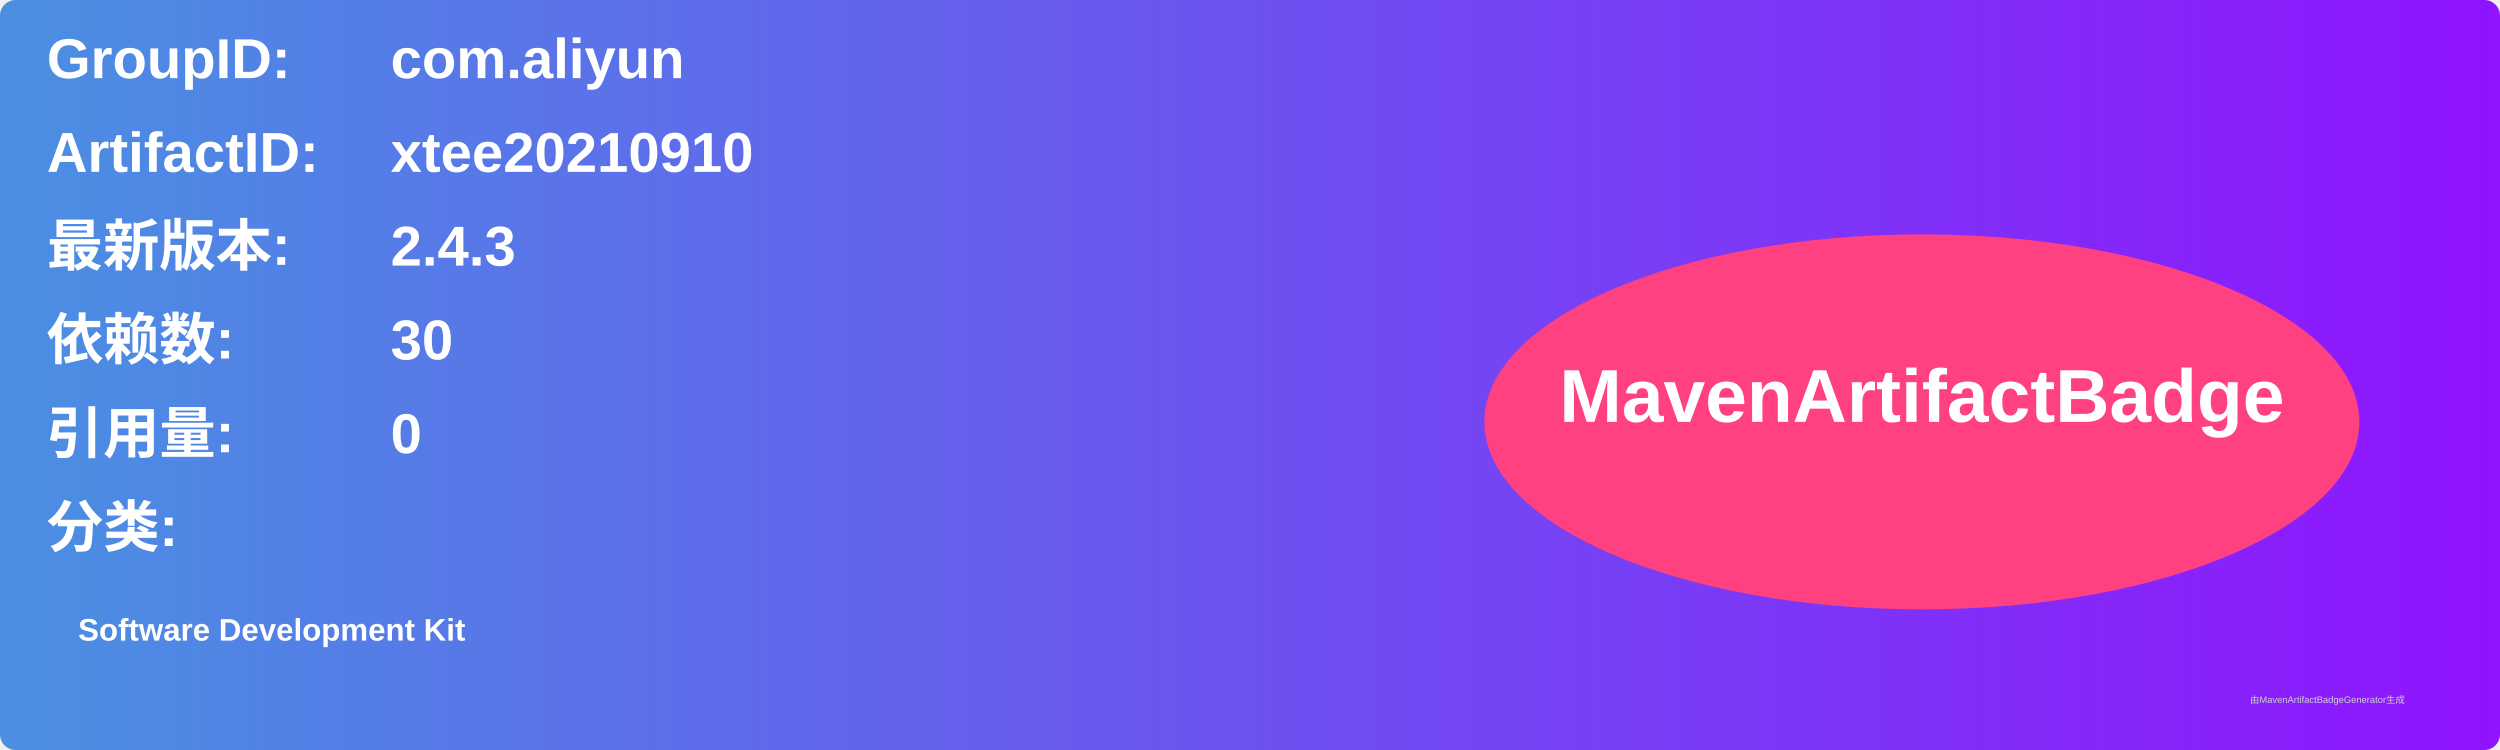
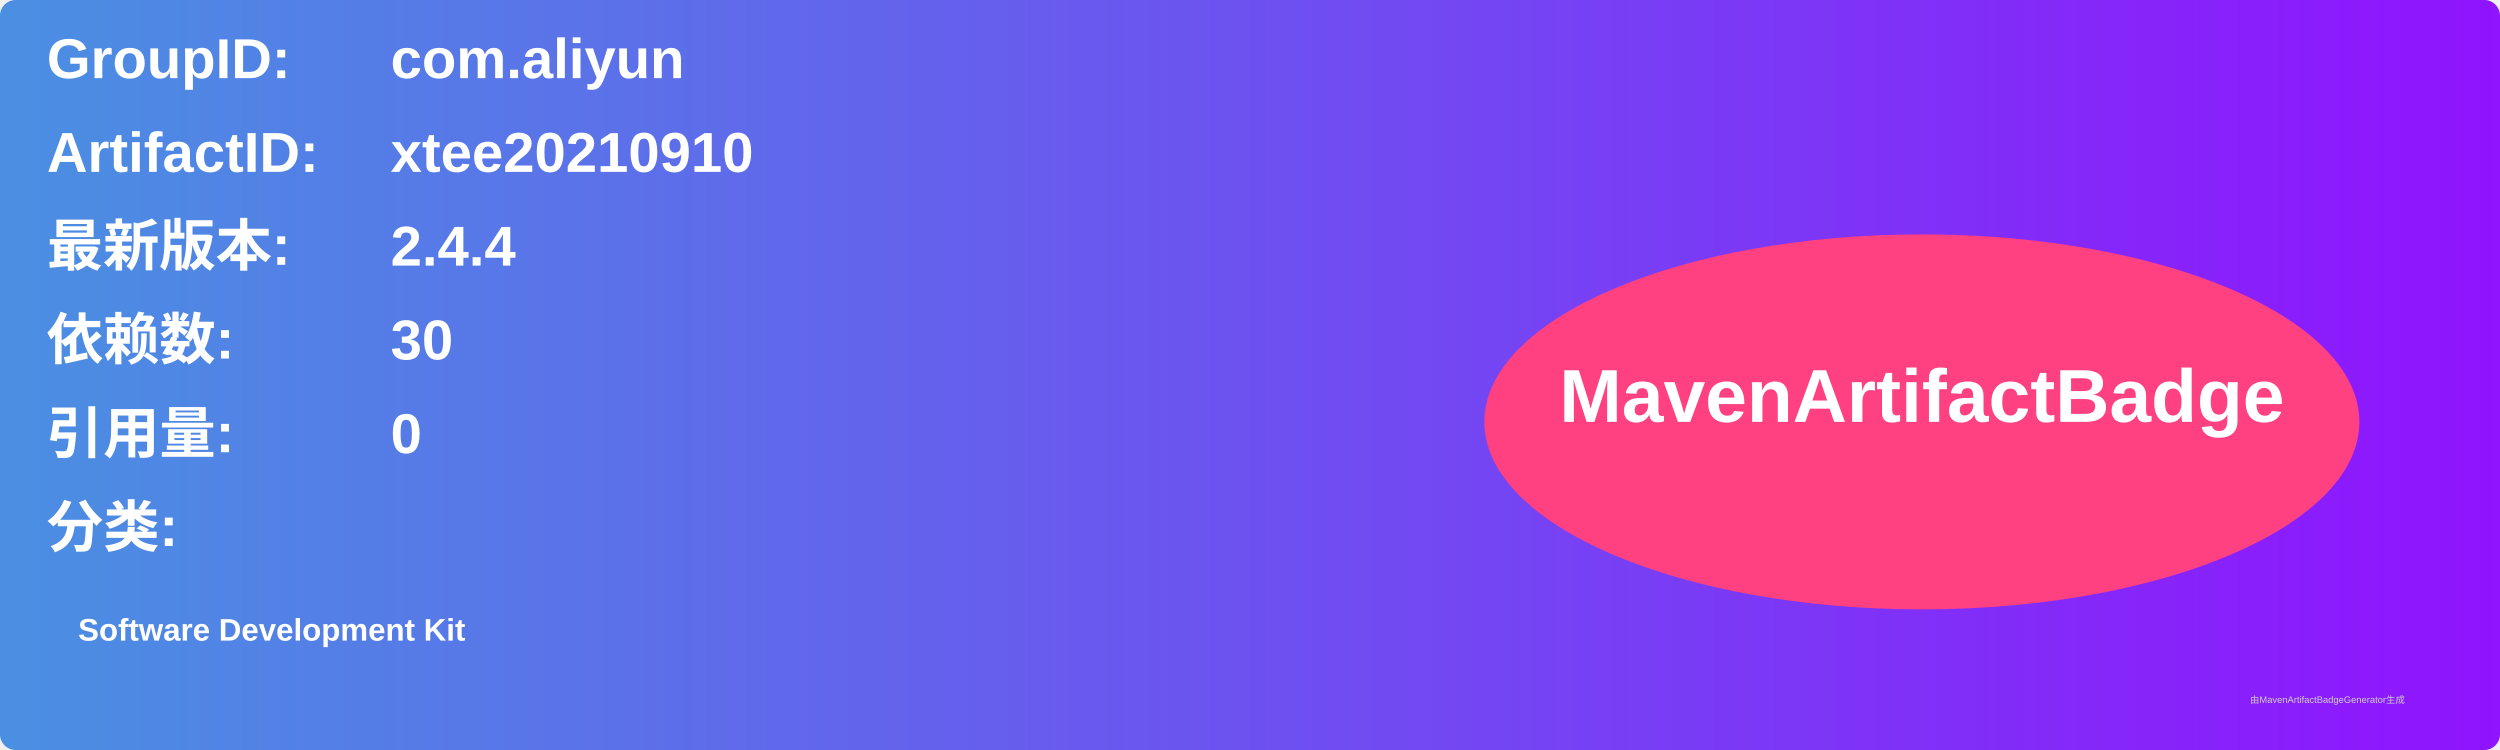
<svg xmlns="http://www.w3.org/2000/svg" width="800" height="240" viewBox="0 0 800 240">
  <linearGradient id="grad" x1="0%" y1="0%" x2="100%" y2="0%">
    <stop offset="0%" stop-color="#4a90e2" />
    <stop offset="100%" stop-color="#9013fe" />
  </linearGradient>
  <rect width="100%" height="100%" rx="5" ry="5" fill="url(#grad)" />
  <g transform="translate(15, 15)">
    <text x="0" y="10" font-family="Arial" font-size="18" fill="white" font-weight="bold" width="260">GroupID:</text>
    <text x="110" y="10" font-family="Arial" font-size="18" fill="white" font-weight="bold" width="460">com.aliyun</text>
    <text x="0" y="40" font-family="Arial" font-size="18" fill="white" font-weight="bold" width="260">ArtifactID:</text>
    <text x="110" y="40" font-family="Arial" font-size="18" fill="white" font-weight="bold" width="460">xtee20210910</text>
    <text x="0" y="70" font-family="Arial" font-size="18" fill="white" font-weight="bold">最新版本:</text>
    <text x="110" y="70" font-family="Arial" font-size="18" fill="white" font-weight="bold">
-       <tspan font-weight="bold">2.4.3</tspan>
+       <tspan font-weight="bold">2.4.4</tspan>
    </text>
    <text x="0" y="100" font-family="Arial" font-size="18" fill="white" font-weight="bold">依赖数: </text>
    <text x="110" y="100" font-family="Arial" font-size="18" fill="white">
      <tspan font-weight="bold">30</tspan>
    </text>
    <text x="0" y="130" font-family="Arial" font-size="18" fill="white" font-weight="bold">引用量: </text>
    <text x="110" y="130" font-family="Arial" font-size="18" fill="white">
      <tspan font-weight="bold">0</tspan>
    </text>
    <text x="0" y="160" font-family="Arial" font-size="18" fill="white" font-weight="bold">分类:</text>
    <text x="10" y="190" font-family="Arial" font-size="10" fill="white">
      <tspan font-weight="bold">Software Development Kit</tspan>
    </text>
    <ellipse cx="600" cy="120" rx="140" ry="60" fill="#ff4081" />
    <text x="600" y="120" text-anchor="middle" font-family="Arial" font-size="24" fill="white" font-weight="bold">MavenArtifactBadge</text>
  </g>
  <text x="720" y="225" font-family="Arial" font-size="3" fill="#d0d0d0">由MavenArtifactBadgeGenerator生成</text>
</svg>
